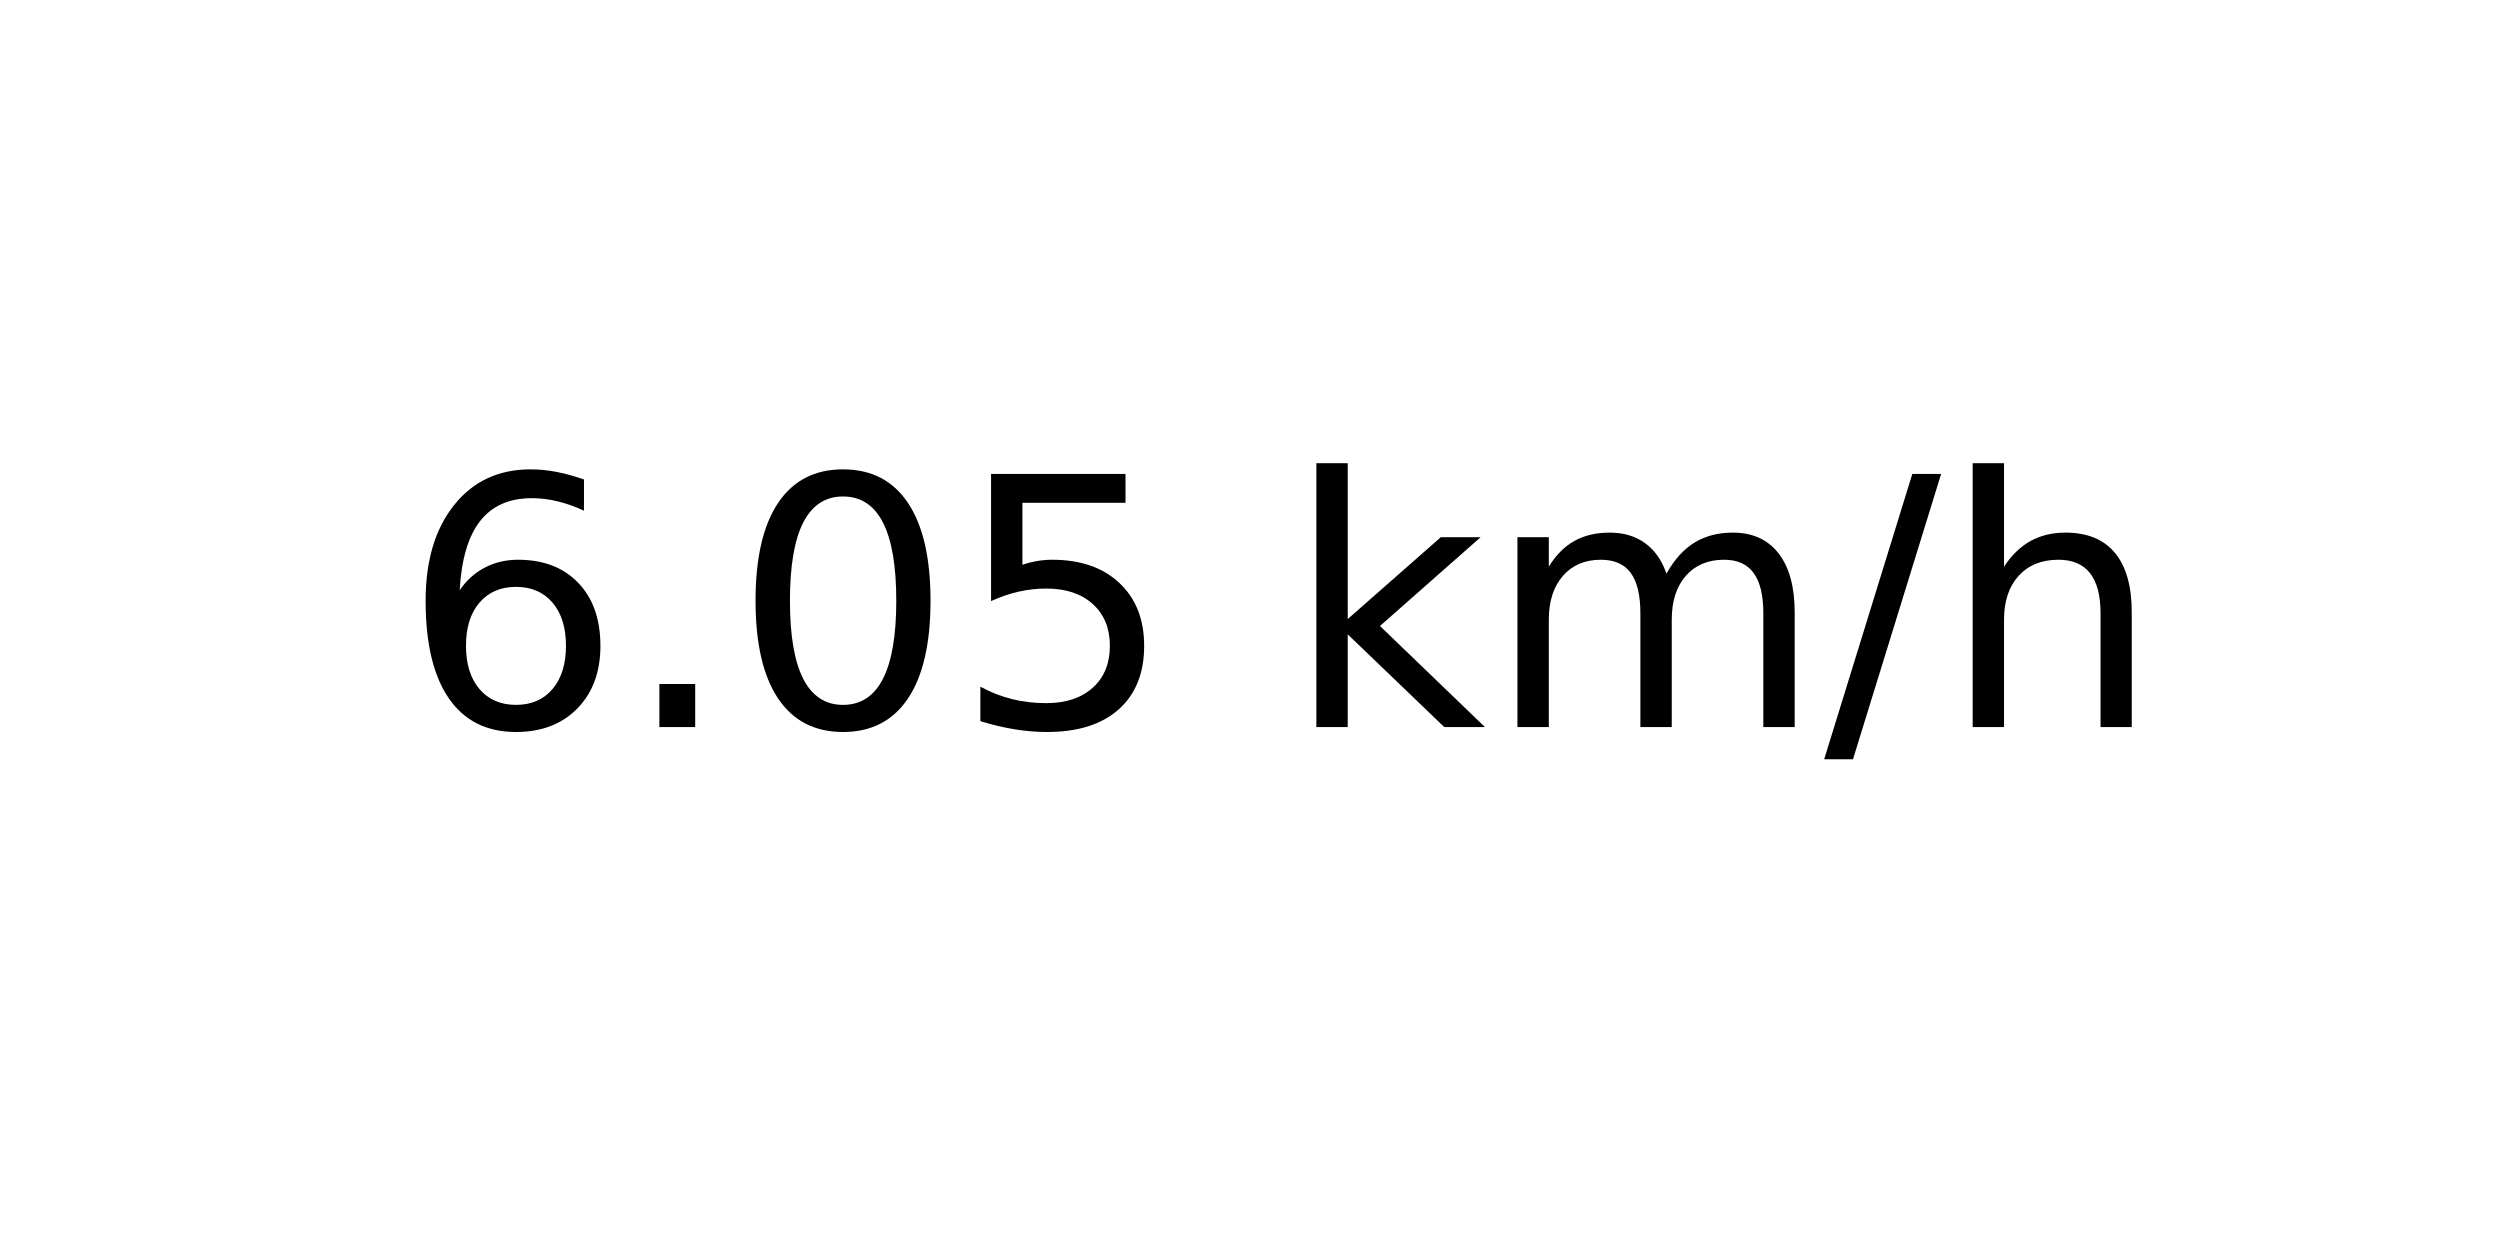
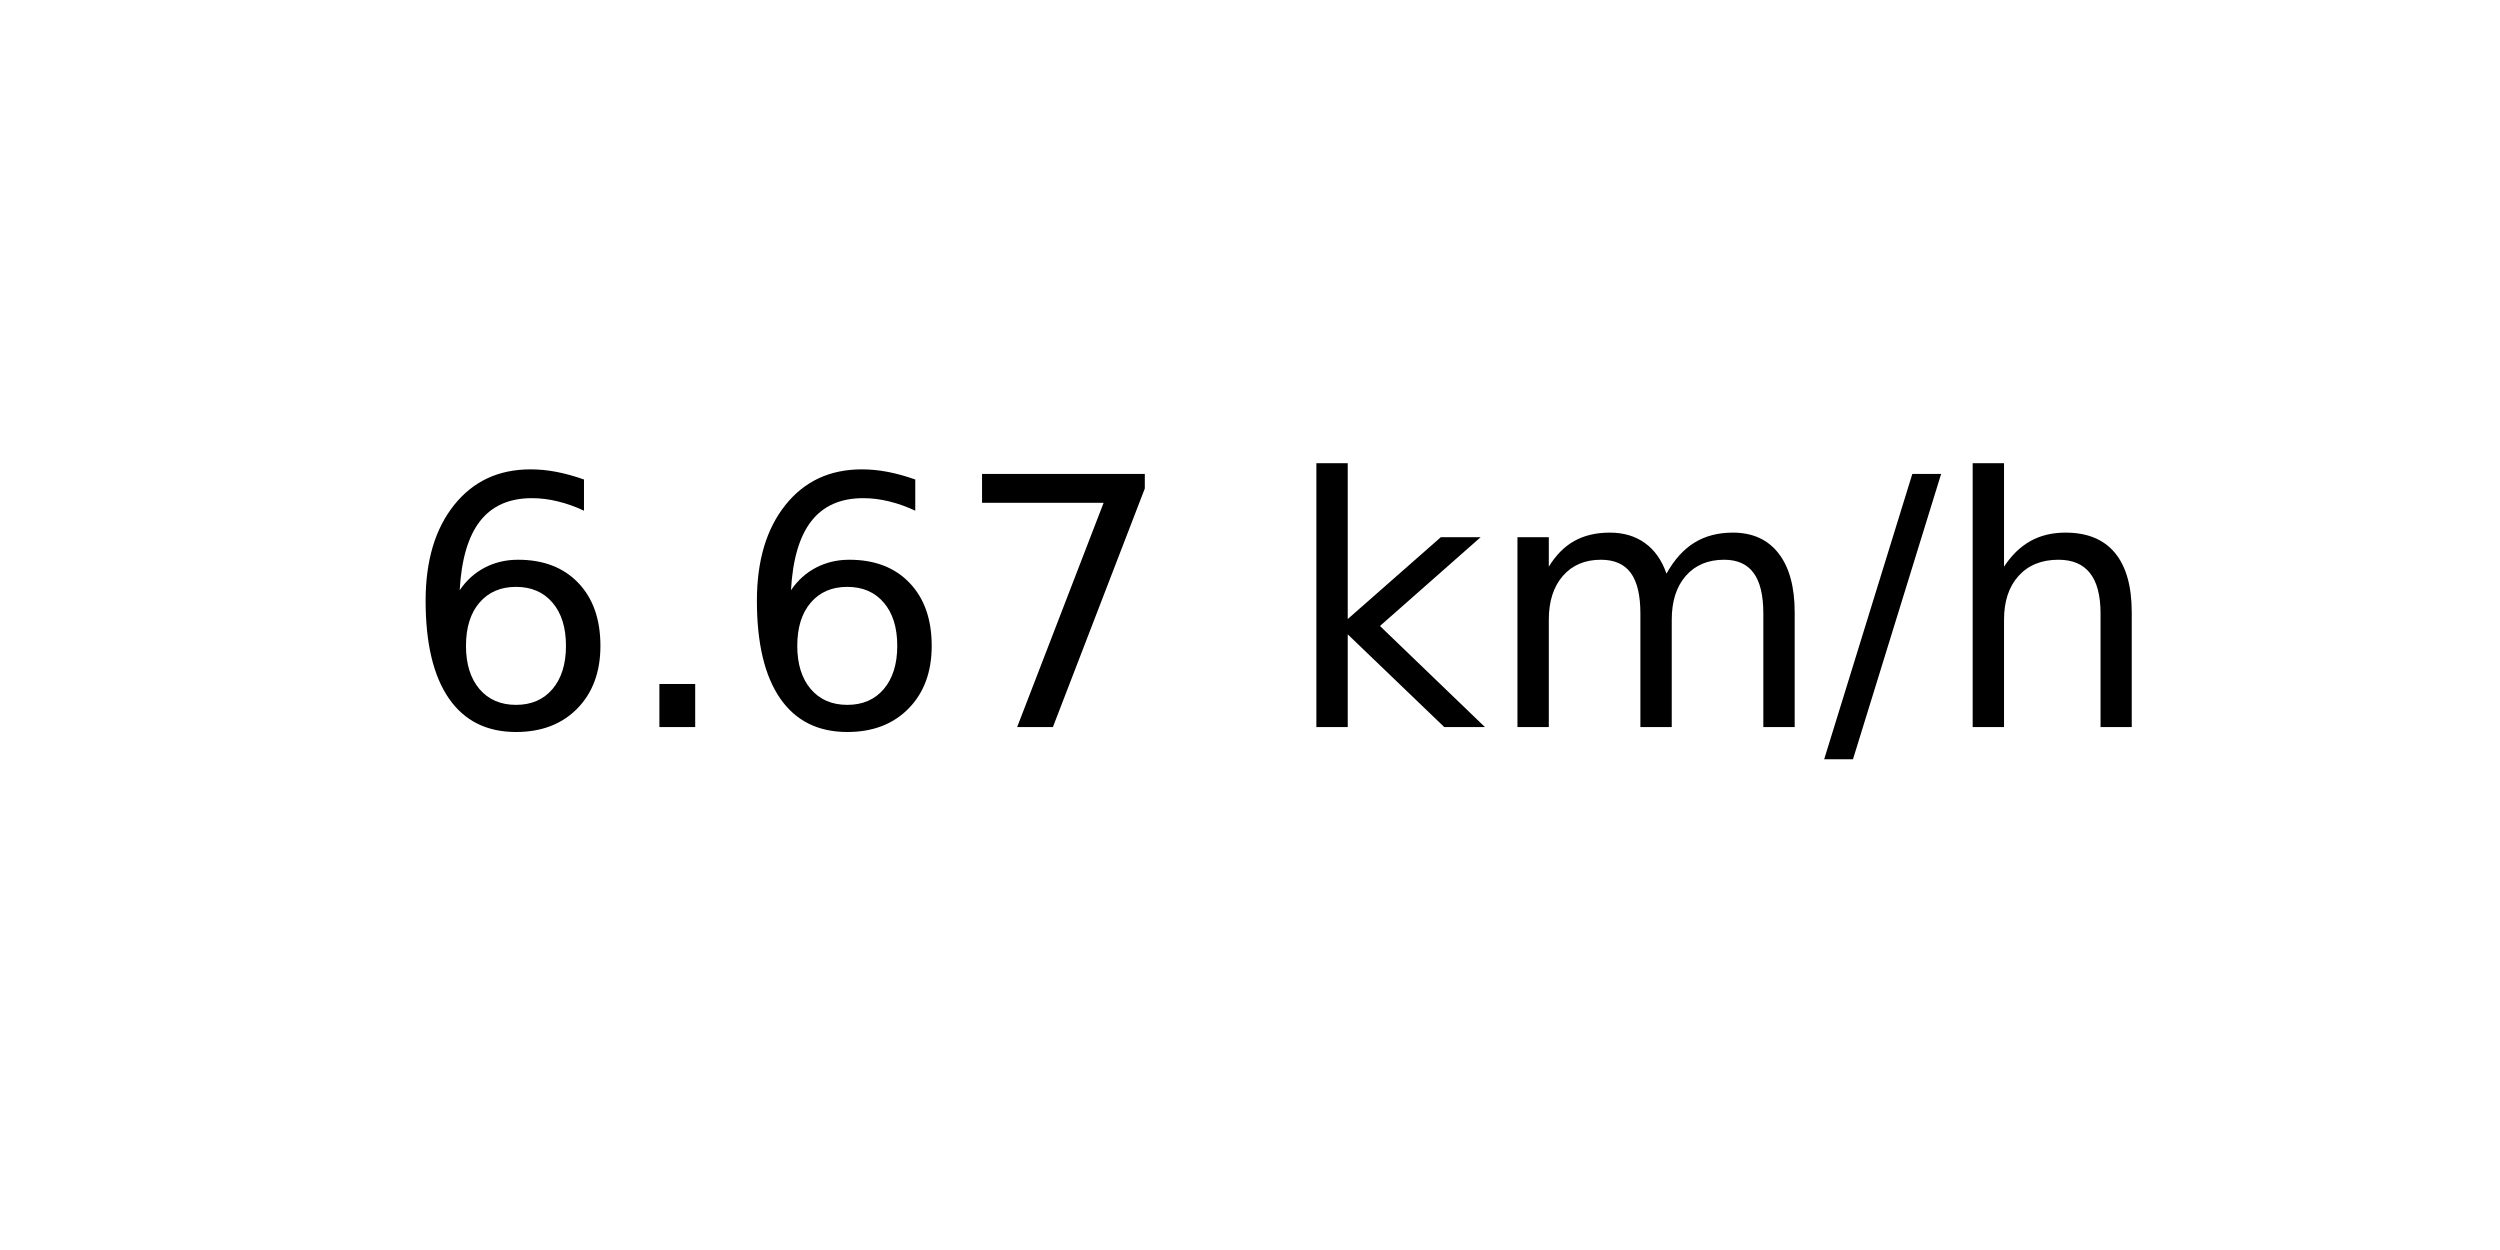
<svg xmlns="http://www.w3.org/2000/svg" xmlns:xlink="http://www.w3.org/1999/xlink" width="72pt" height="36pt" viewBox="0 0 72 36" version="1.1">
  <defs>
    <style type="text/css">*{stroke-linejoin: round; stroke-linecap: butt}</style>
  </defs>
  <g id="figure_1">
    <g id="axes_1">
      <g id="text_1">
        <g transform="translate(11.55937 20.93937) scale(0.1 -0.1)">
          <defs>
            <path id="DejaVuSans-36" d="M 2113 2584  Q 1688 2584 1439 2293  Q 1191 2003 1191 1497  Q 1191 994 1439 701  Q 1688 409 2113 409  Q 2538 409 2786 701  Q 3034 994 3034 1497  Q 3034 2003 2786 2293  Q 2538 2584 2113 2584  z M 3366 4563  L 3366 3988  Q 3128 4100 2886 4159  Q 2644 4219 2406 4219  Q 1781 4219 1451 3797  Q 1122 3375 1075 2522  Q 1259 2794 1537 2939  Q 1816 3084 2150 3084  Q 2853 3084 3261 2657  Q 3669 2231 3669 1497  Q 3669 778 3244 343  Q 2819 -91 2113 -91  Q 1303 -91 875 529  Q 447 1150 447 2328  Q 447 3434 972 4092  Q 1497 4750 2381 4750  Q 2619 4750 2861 4703  Q 3103 4656 3366 4563  z " transform="scale(0.015625)" />
            <path id="DejaVuSans-2e" d="M 684 794  L 1344 794  L 1344 0  L 684 0  L 684 794  z " transform="scale(0.015625)" />
-             <path id="DejaVuSans-30" d="M 2034 4250  Q 1547 4250 1301 3770  Q 1056 3291 1056 2328  Q 1056 1369 1301 889  Q 1547 409 2034 409  Q 2525 409 2770 889  Q 3016 1369 3016 2328  Q 3016 3291 2770 3770  Q 2525 4250 2034 4250  z M 2034 4750  Q 2819 4750 3233 4129  Q 3647 3509 3647 2328  Q 3647 1150 3233 529  Q 2819 -91 2034 -91  Q 1250 -91 836 529  Q 422 1150 422 2328  Q 422 3509 836 4129  Q 1250 4750 2034 4750  z " transform="scale(0.015625)" />
-             <path id="DejaVuSans-35" d="M 691 4666  L 3169 4666  L 3169 4134  L 1269 4134  L 1269 2991  Q 1406 3038 1543 3061  Q 1681 3084 1819 3084  Q 2600 3084 3056 2656  Q 3513 2228 3513 1497  Q 3513 744 3044 326  Q 2575 -91 1722 -91  Q 1428 -91 1123 -41  Q 819 9 494 109  L 494 744  Q 775 591 1075 516  Q 1375 441 1709 441  Q 2250 441 2565 725  Q 2881 1009 2881 1497  Q 2881 1984 2565 2268  Q 2250 2553 1709 2553  Q 1456 2553 1204 2497  Q 953 2441 691 2322  L 691 4666  z " transform="scale(0.015625)" />
+             <path id="DejaVuSans-37" d="M 525 4666  L 3525 4666  L 3525 4397  L 1831 0  L 1172 0  L 2766 4134  L 525 4134  L 525 4666  z " transform="scale(0.015625)" />
            <path id="DejaVuSans-20" transform="scale(0.015625)" />
            <path id="DejaVuSans-6b" d="M 581 4863  L 1159 4863  L 1159 1991  L 2875 3500  L 3609 3500  L 1753 1863  L 3688 0  L 2938 0  L 1159 1709  L 1159 0  L 581 0  L 581 4863  z " transform="scale(0.015625)" />
            <path id="DejaVuSans-6d" d="M 3328 2828  Q 3544 3216 3844 3400  Q 4144 3584 4550 3584  Q 5097 3584 5394 3201  Q 5691 2819 5691 2113  L 5691 0  L 5113 0  L 5113 2094  Q 5113 2597 4934 2840  Q 4756 3084 4391 3084  Q 3944 3084 3684 2787  Q 3425 2491 3425 1978  L 3425 0  L 2847 0  L 2847 2094  Q 2847 2600 2669 2842  Q 2491 3084 2119 3084  Q 1678 3084 1418 2786  Q 1159 2488 1159 1978  L 1159 0  L 581 0  L 581 3500  L 1159 3500  L 1159 2956  Q 1356 3278 1631 3431  Q 1906 3584 2284 3584  Q 2666 3584 2933 3390  Q 3200 3197 3328 2828  z " transform="scale(0.015625)" />
            <path id="DejaVuSans-2f" d="M 1625 4666  L 2156 4666  L 531 -594  L 0 -594  L 1625 4666  z " transform="scale(0.015625)" />
            <path id="DejaVuSans-68" d="M 3513 2113  L 3513 0  L 2938 0  L 2938 2094  Q 2938 2591 2744 2837  Q 2550 3084 2163 3084  Q 1697 3084 1428 2787  Q 1159 2491 1159 1978  L 1159 0  L 581 0  L 581 4863  L 1159 4863  L 1159 2956  Q 1366 3272 1645 3428  Q 1925 3584 2291 3584  Q 2894 3584 3203 3211  Q 3513 2838 3513 2113  z " transform="scale(0.015625)" />
          </defs>
          <use xlink:href="#DejaVuSans-36" />
          <use xlink:href="#DejaVuSans-2e" x="63.623" />
-           <use xlink:href="#DejaVuSans-30" x="95.41" />
-           <use xlink:href="#DejaVuSans-35" x="159.033" />
+           <use xlink:href="#DejaVuSans-36" x="95.41" />
+           <use xlink:href="#DejaVuSans-37" x="159.033" />
          <use xlink:href="#DejaVuSans-20" x="222.656" />
          <use xlink:href="#DejaVuSans-6b" x="254.443" />
          <use xlink:href="#DejaVuSans-6d" x="312.354" />
          <use xlink:href="#DejaVuSans-2f" x="409.766" />
          <use xlink:href="#DejaVuSans-68" x="443.457" />
        </g>
      </g>
    </g>
  </g>
</svg>
